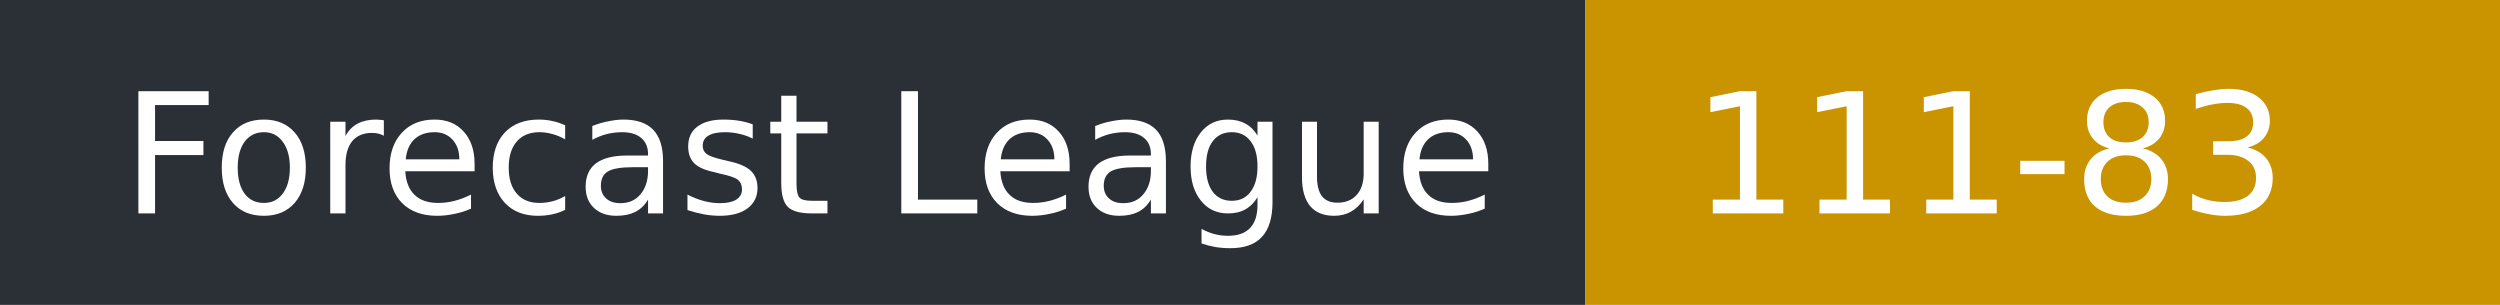
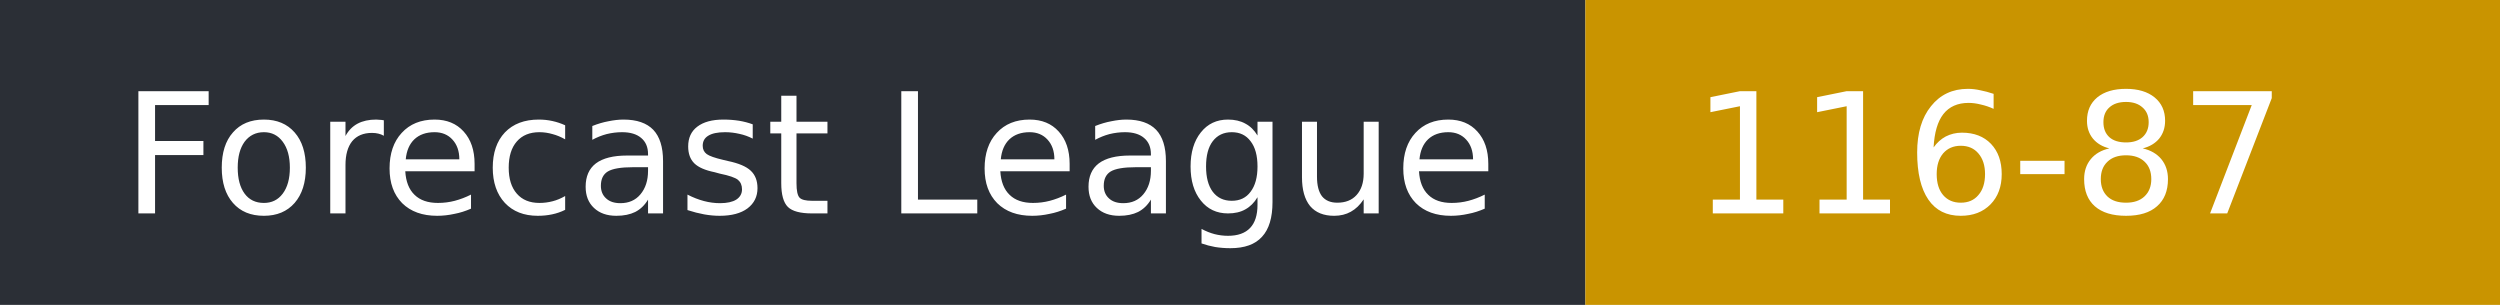
- <svg xmlns="http://www.w3.org/2000/svg" width="164" height="20" role="img" aria-label="Forecast League: 111-83">
+ <svg xmlns="http://www.w3.org/2000/svg" width="164" height="20" role="img" aria-label="Forecast League: 116-87">
  <rect width="104" height="20" fill="#2b2f36" />
  <rect x="104" width="60" height="20" fill="#c99400" />
  <g fill="#fff" font-family="Verdana,DejaVu Sans,sans-serif" font-size="11">
    <text x="8" y="14">Forecast League</text>
-     <text x="111" y="14">111-83</text>
+     <text x="111" y="14">116-87</text>
  </g>
</svg>
